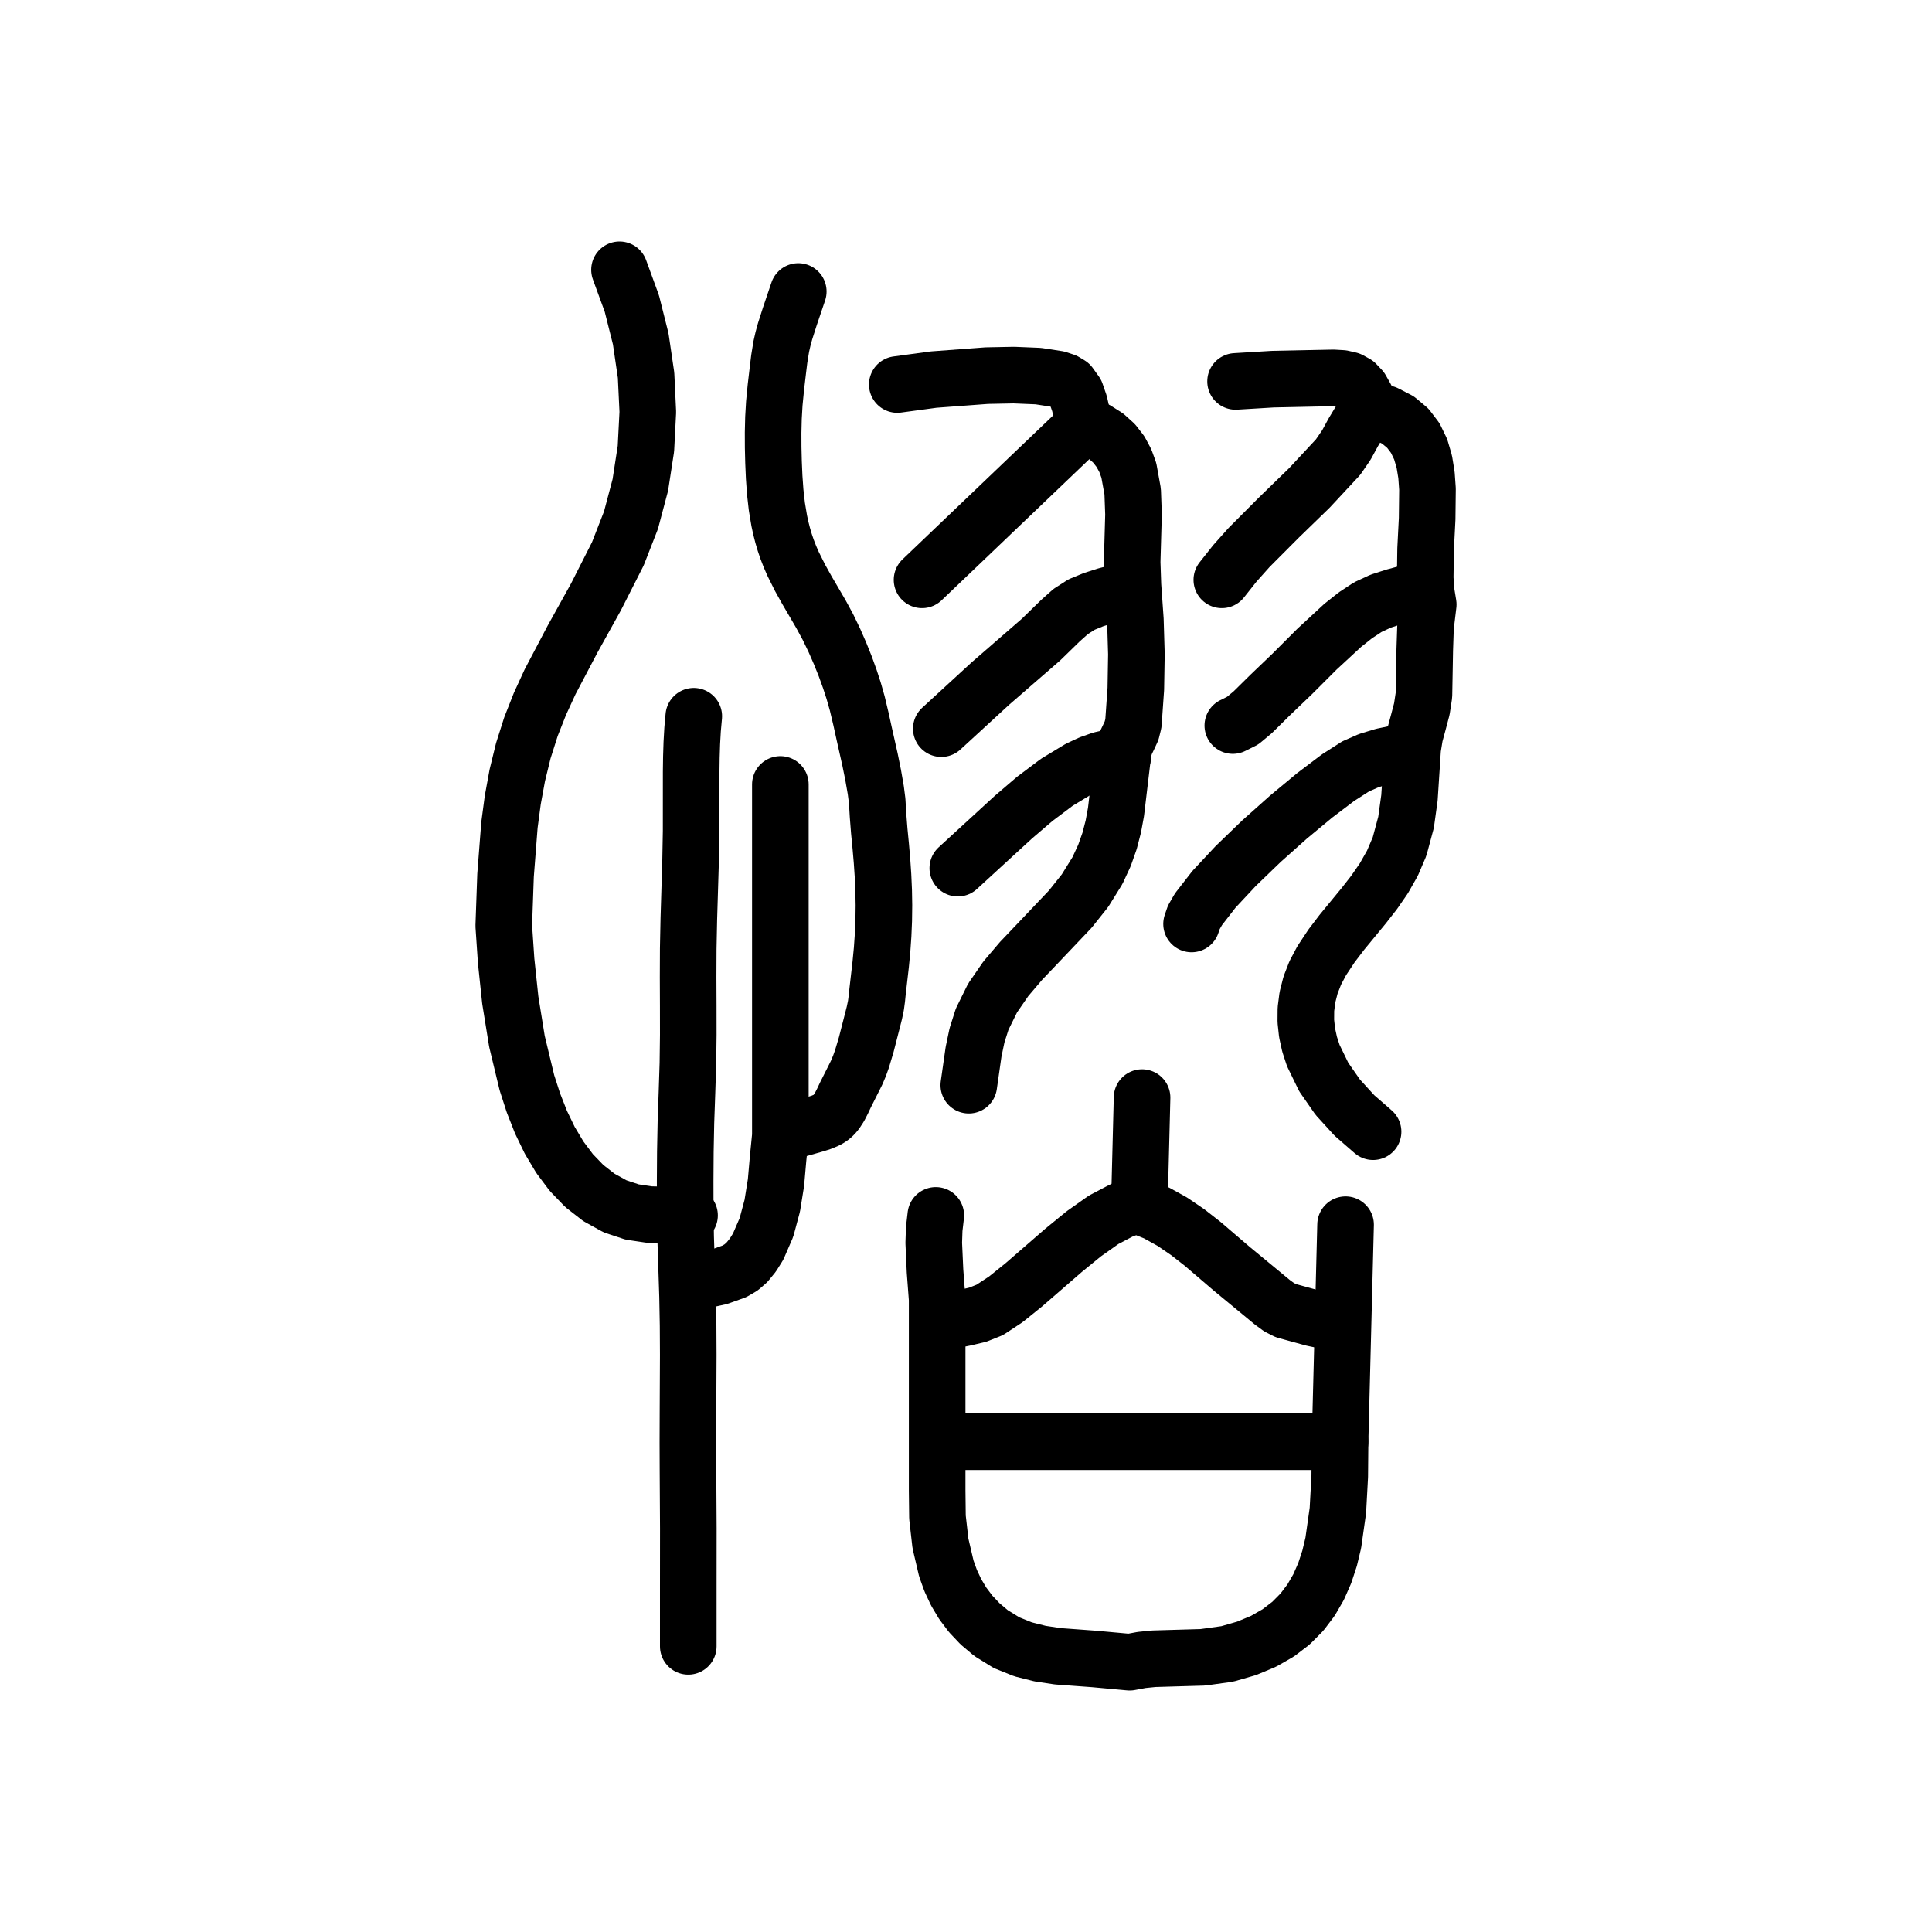
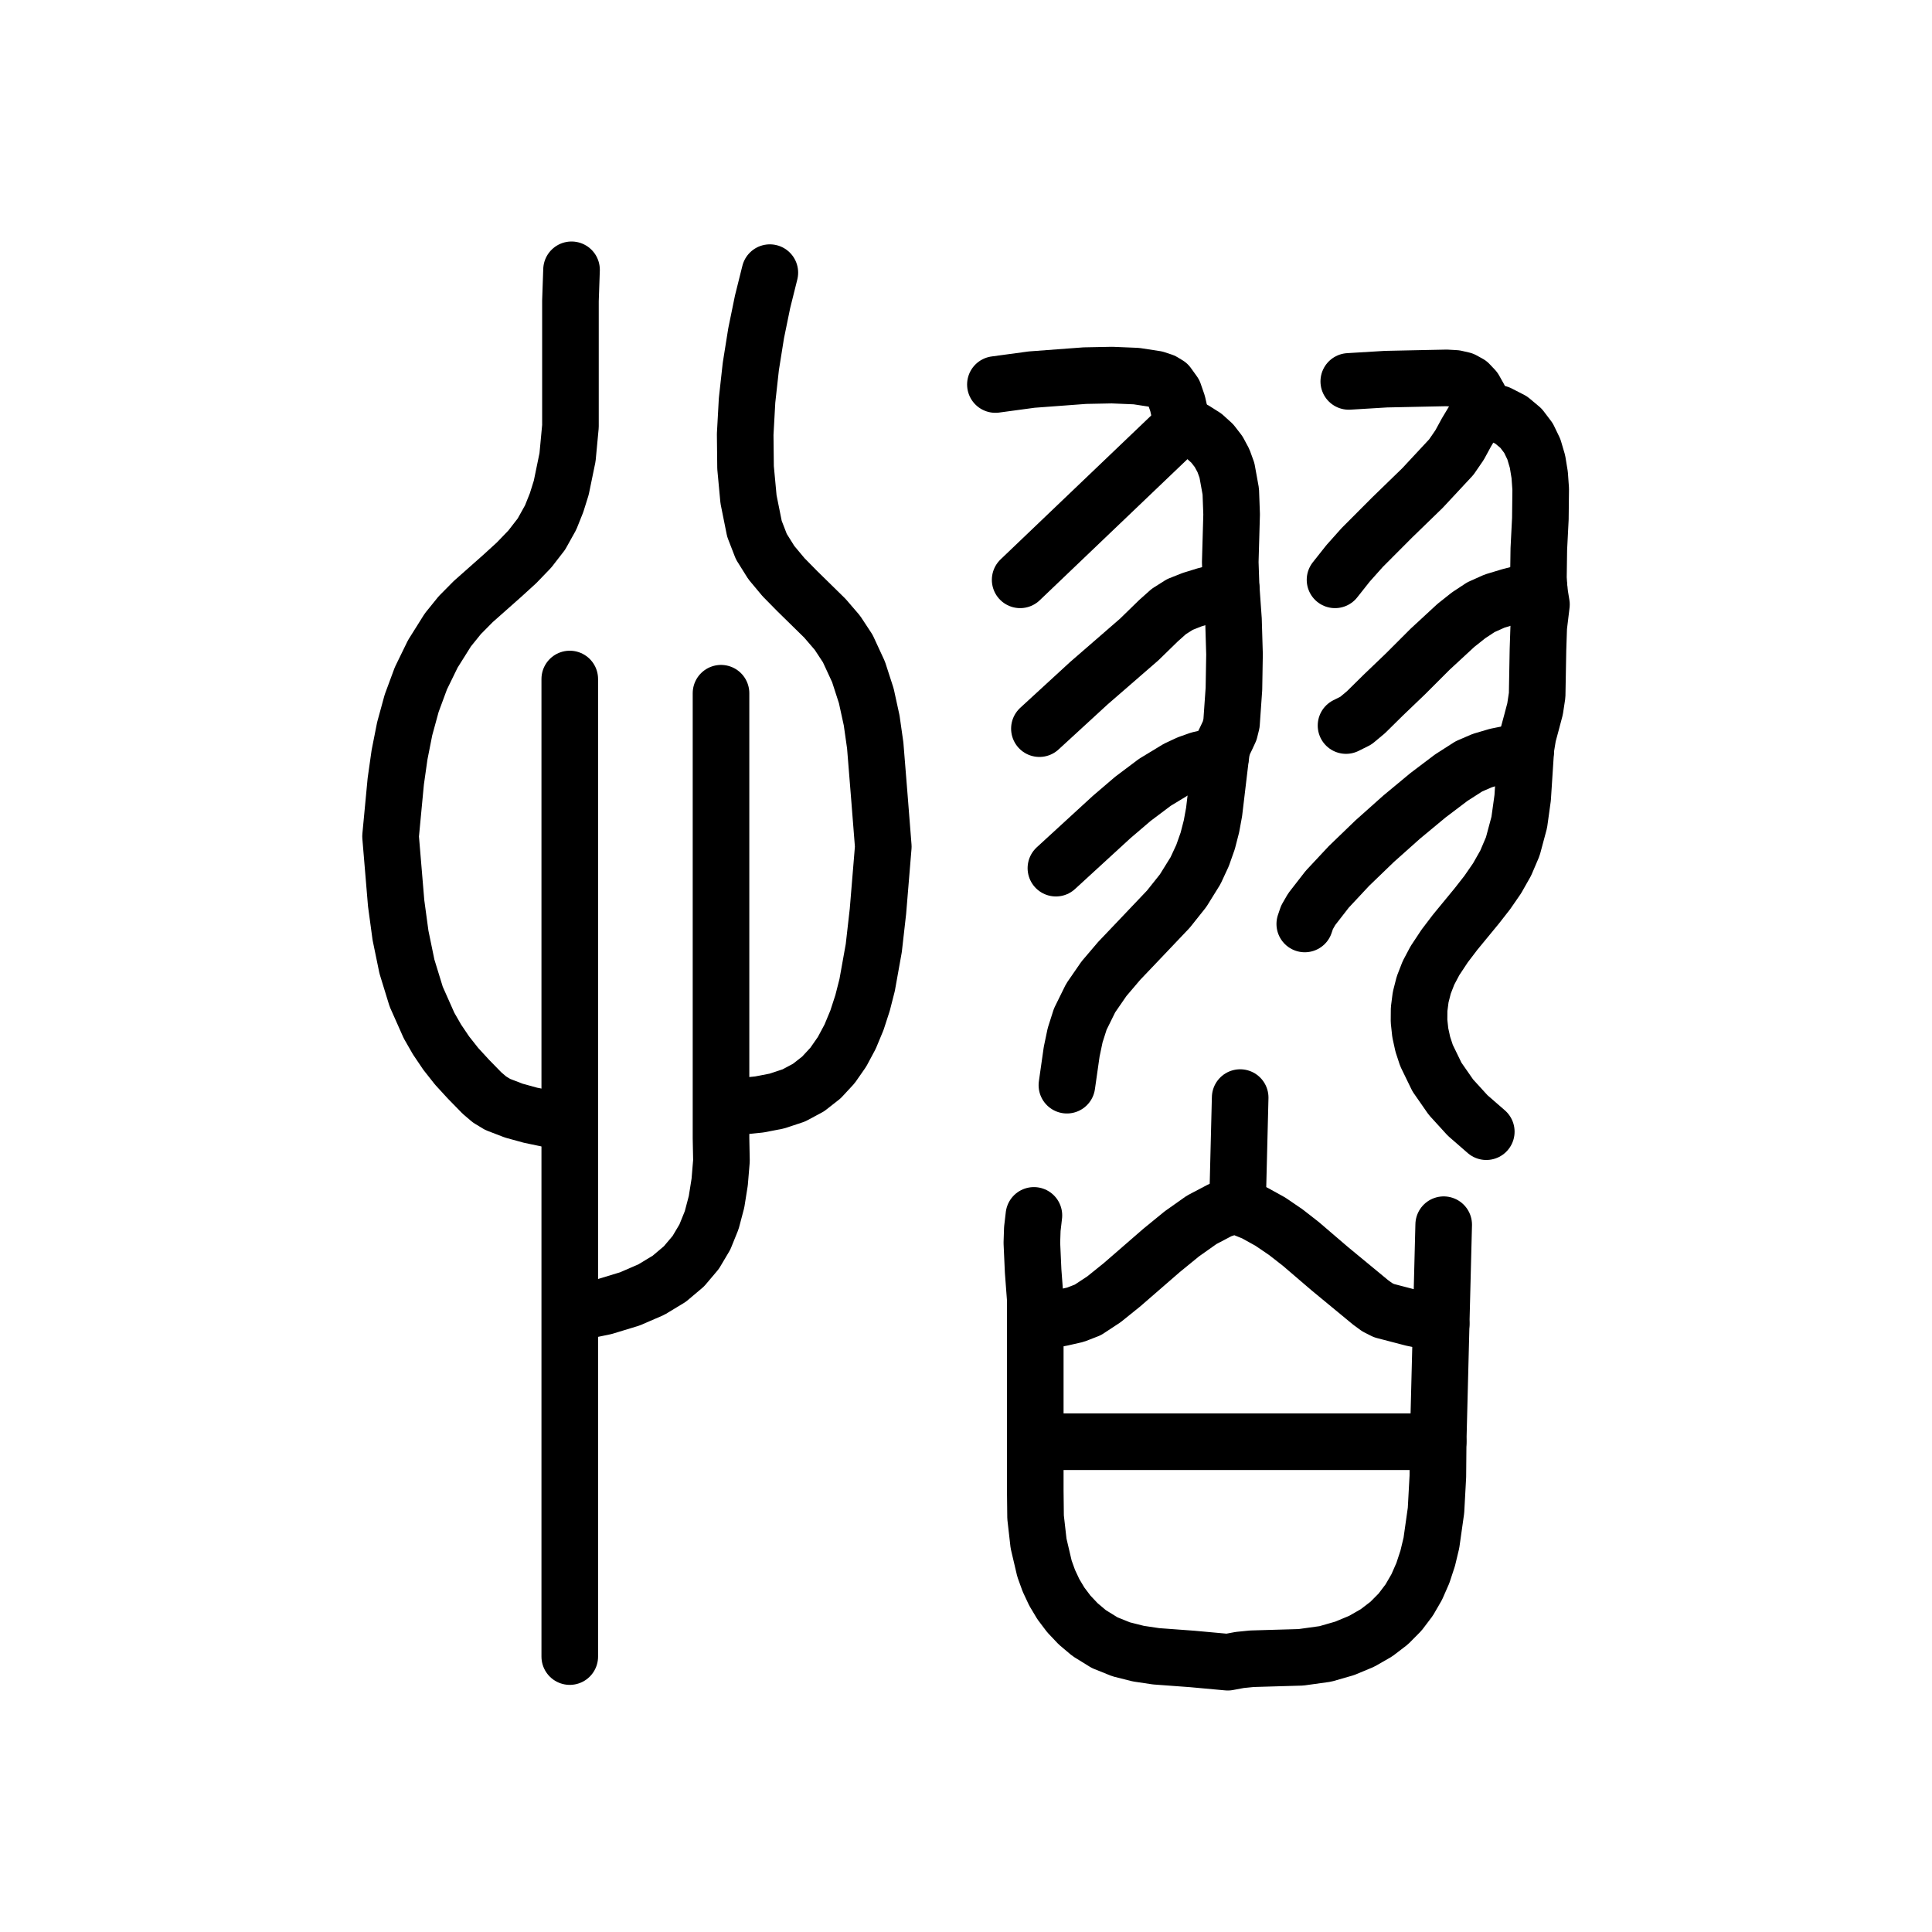
<svg xmlns="http://www.w3.org/2000/svg" viewBox="0 0 1024 1024" data-codepoint="U+3EF34" data-advance="1024" data-schema="seal-centerline-1">
  <g transform="matrix(1 0 0 -1 0 832)" fill="none" stroke="#000" stroke-width="30" stroke-linecap="round" stroke-linejoin="round">
-     <path id="stroke-1" d="M 363.339 187.816 L 365.47 187.814 L 344.335 188.239 L 335.077 189.609 L 326.037 192.598 L 317.422 197.362 L 309.7 203.385 L 302.819 210.528 L 296.731 218.649 L 291.383 227.609 L 286.725 237.266 L 282.708 247.48 L 279.279 258.111 L 273.988 280.061 L 270.448 301.991 L 268.253 322.778 L 267.0 341.298 L 267.946 368.049 L 270.012 394.733 L 271.772 407.973 L 274.18 421.103 L 277.36 434.092 L 281.434 446.91 L 286.192 458.959 L 291.556 470.63 L 303.462 493.254 L 315.866 515.605 L 327.484 538.509 L 334.442 556.331 L 339.387 574.974 L 342.347 594.171 L 343.351 613.65 L 342.426 633.142 L 339.599 652.377 L 334.9 671.086 L 328.355 689.0" />
-     <path id="stroke-2" d="M 364.797 151.666 L 381.202 155.283 L 389.231 158.15 L 392.769 160.222 L 395.827 162.86 L 399.041 166.802 L 401.829 171.259 L 406.248 181.462 L 409.322 192.956 L 411.29 205.226 L 412.388 217.76 L 413.606 230.044 L 413.606 251.805 L 413.606 292.9 L 413.606 334.004 L 413.606 416.225" />
-     <path id="stroke-3" d="M 414.359 232.183 L 418.117 232.488 L 421.82 233.229 L 429.1 235.289 L 432.345 236.215 L 435.456 237.209 L 438.321 238.432 L 439.626 239.179 L 440.826 240.043 L 442.019 241.146 L 443.088 242.393 L 444.942 245.226 L 446.551 248.358 L 448.078 251.605 L 451.31 258.034 L 454.005 263.403 L 455.52 266.99 L 456.855 270.696 L 459.129 278.315 L 462.467 291.32 L 463.441 295.161 L 464.258 299.061 L 464.751 302.717 L 465.123 306.425 L 466.783 320.842 L 467.523 328.53 L 468.067 336.343 L 468.399 344.23 L 468.5 352.145 L 468.363 360.04 L 468.013 367.897 L 467.486 375.698 L 466.817 383.427 L 466.021 391.632 L 465.382 399.78 L 464.93 407.442 L 464.187 413.219 L 462.768 421.347 L 461.117 429.478 L 458.137 442.725 L 456.328 450.965 L 454.349 459.253 L 452.466 465.875 L 450.43 472.126 L 447.966 478.927 L 445.237 485.728 L 442.167 492.739 L 438.82 499.674 L 435.138 506.464 L 431.347 512.968 L 427.693 519.212 L 424.094 525.671 L 420.39 533.085 L 418.695 536.961 L 417.141 540.968 L 415.912 544.603 L 414.814 548.33 L 413.847 552.13 L 413.011 555.984 L 411.749 563.548 L 410.884 571.248 L 410.326 579.09 L 409.983 587.081 L 409.795 594.87 L 409.769 602.717 L 409.955 610.536 L 410.402 618.241 L 411.237 626.795 L 412.214 635.089 L 413.028 641.793 L 414.096 648.363 L 415.018 652.417 L 416.118 656.43 L 418.636 664.301 L 423.104 677.498" />
-     <path id="stroke-4" d="M 497.447 130.304 L 504.134 132.128 L 511.23 133.533 L 518.227 135.179 L 524.615 137.728 L 533.129 143.348 L 542.69 151.048 L 563.658 169.252 L 574.413 178.037 L 584.915 185.465 L 594.84 190.676 L 599.484 192.181 L 603.861 192.81 L 612.786 189.216 L 621.312 184.499 L 629.51 178.917 L 637.447 172.727 L 652.821 159.554 L 667.987 147.038 L 674.432 141.714 L 677.928 139.158 L 681.512 137.332 L 695.767 133.415 L 710.272 130.304" />
-     <path id="stroke-5" d="M 497.447 67.861 L 710.272 67.861" />
-     <path id="stroke-6" d="M 574.706 606.839 L 488.702 524.678" />
-     <path id="stroke-7" d="M 574.706 606.839 L 572.141 618.14 L 570.185 623.789 L 567.003 628.212 L 564.355 629.816 L 560.587 631.072 L 550.299 632.654 L 537.36 633.189 L 522.989 632.906 L 494.83 630.808 L 475.582 628.201" />
-     <path id="stroke-8" d="M 574.706 606.839 L 581.041 604.11 L 586.284 600.795 L 590.533 596.947 L 593.887 592.616 L 596.446 587.853 L 598.309 582.711 L 600.343 571.492 L 600.784 559.369 L 600.425 546.755 L 600.061 534.059 L 600.484 521.693 L 601.77 503.527 L 602.316 485.203 L 602.006 466.851 L 600.726 448.605 L 599.759 444.706 L 598.112 441.152 L 596.427 437.663 L 595.345 433.962 L 591.5 401.653 L 590.097 394.008 L 588.121 386.34 L 585.375 378.554 L 581.66 370.552 L 575.076 359.94 L 567.284 350.154 L 549.889 331.85 L 541.193 322.725 L 533.104 313.213 L 526.073 303.011 L 520.556 291.815 L 517.837 283.272 L 516.008 274.542 L 513.482 256.832" />
-     <path id="stroke-9" d="M 595.113 431.014 L 589.458 430.599 L 583.695 429.318 L 577.853 427.263 L 571.962 424.526 L 560.141 417.372 L 548.459 408.59 L 537.142 398.914 L 526.418 389.077 L 507.651 371.858" />
-     <path id="stroke-10" d="M 599.486 519.748 L 586.22 516.305 L 579.509 514.147 L 573.278 511.593 L 567.51 507.904 L 562.036 503.021 L 551.786 493.03 L 525.032 469.806 L 498.905 445.803" />
-     <path id="stroke-11" d="M 603.86 192.747 L 605.317 250.259" />
-     <path id="stroke-12" d="M 726.306 615.055 L 721.221 609.435 L 717.297 602.906 L 713.605 596.123 L 709.218 589.735 L 693.977 573.363 L 677.843 557.7 L 661.989 541.791 L 654.535 533.444 L 647.59 524.678" />
-     <path id="stroke-13" d="M 726.306 615.055 L 723.956 621.26 L 721.444 625.724 L 718.615 628.723 L 715.315 630.535 L 711.387 631.436 L 706.679 631.706 L 694.298 631.455 L 674.568 631.035 L 654.879 629.844" />
-     <path id="stroke-14" d="M 726.306 615.055 L 734.424 612.743 L 740.996 609.361 L 746.177 605.019 L 750.12 599.828 L 752.98 593.9 L 754.911 587.344 L 756.067 580.271 L 756.601 572.792 L 756.423 557.059 L 755.608 541.031 L 755.39 525.594 L 755.889 518.373 L 757.0 511.632 L 755.56 499.702 L 755.155 487.671 L 754.72 463.528 L 753.614 456.24 L 751.751 449.181 L 749.88 442.265 L 748.751 435.407 L 747.042 409.127 L 745.239 396.129 L 741.806 383.345 L 738.036 374.509 L 733.474 366.464 L 728.318 358.995 L 722.766 351.888 L 711.262 337.906 L 705.706 330.603 L 700.544 322.805 L 697.118 316.339 L 694.613 309.886 L 692.978 303.467 L 692.161 297.101 L 692.113 290.808 L 692.782 284.609 L 694.118 278.523 L 696.069 272.571 L 701.617 261.149 L 709.02 250.503 L 717.871 240.794 L 727.764 232.183" />
-     <path id="stroke-15" d="M 748.172 434.301 L 733.07 431.158 L 725.534 428.872 L 718.54 425.806 L 709.205 419.823 L 696.931 410.539 L 682.969 398.966 L 668.568 386.12 L 654.976 373.013 L 643.444 360.662 L 635.221 350.079 L 632.74 345.768 L 631.555 342.28" />
-     <path id="stroke-16" d="M 754.002 519.748 L 739.146 515.744 L 731.778 513.369 L 724.914 510.175 L 718.389 505.871 L 711.659 500.528 L 698.021 487.925 L 684.863 474.766 L 673.046 463.449 L 664 454.521 L 658.671 450.072 L 653.421 447.446" />
-     <path id="stroke-17" d="M 364.797 -40.592 L 364.797 -9.408 L 364.823 21.924 L 364.643 52.965 L 364.592 67.363 L 364.643 83.025 L 364.782 113.837 L 364.704 129.378 L 364.419 144.871 L 363.4 176.34 L 363.178 191.079 L 363.148 205.899 L 363.246 221.529 L 363.548 237.045 L 364.097 252.735 L 364.604 268.423 L 364.793 283.527 L 364.776 298.741 L 364.715 313.98 L 364.775 329.157 L 365.091 344.95 L 365.566 360.655 L 366.03 376.026 L 366.316 391.535 L 366.332 423.027 L 366.439 430.695 L 366.675 438.176 L 367.085 445.421 L 367.713 452.375" />
-     <path id="stroke-18" d="M 495.99 187.816 L 495.15 180.607 L 494.909 173.257 L 495.582 158.314 L 496.712 143.341 L 496.712 128.693 L 496.712 99.554 L 496.712 70.374 L 496.712 42.068 L 496.874 27.856 L 498.457 13.947 L 501.59 0.594 L 503.894 -5.794 L 506.772 -11.948 L 510.287 -17.834 L 514.502 -23.421 L 519.478 -28.679 L 525.278 -33.573 L 533.473 -38.641 L 542.205 -42.164 L 551.346 -44.465 L 560.77 -45.87 L 579.959 -47.284 L 598.756 -49.0 L 605.109 -47.815 L 611.527 -47.171 L 624.495 -46.788 L 637.524 -46.413 L 650.479 -44.612 L 660.707 -41.667 L 669.699 -37.924 L 677.534 -33.438 L 684.293 -28.262 L 690.055 -22.452 L 694.898 -16.061 L 698.902 -9.143 L 702.146 -1.753 L 704.71 6.054 L 706.672 14.226 L 709.11 31.445 L 710.093 49.467 L 710.257 67.861 L 713.187 182.887" />
+     <path id="stroke-1" d="M 548.712 130.304 L 555.488 132.128 L 562.8 133.533 L 570.038 135.179 L 576.587 137.728 L 585.129 143.348 L 594.69 151.048 L 615.658 169.252 L 626.413 178.037 L 636.915 185.465 L 646.84 190.676 L 651.484 192.181 L 655.862 192.81 L 664.786 189.216 L 673.312 184.499 L 681.51 178.917 L 689.447 172.727 L 704.821 159.554 L 719.988 147.038 L 726.432 141.714 L 729.928 139.158 L 733.537 137.331 L 748.641 133.392 L 763.846 130.264" />
+     <path id="stroke-2" d="M 548.712 67.861 L 762.257 67.861" />
+     <path id="stroke-3" d="M 626.706 606.839 L 540.702 524.678" />
+     <path id="stroke-4" d="M 626.706 606.839 L 624.141 618.14 L 622.185 623.789 L 619.003 628.212 L 616.355 629.816 L 612.587 631.072 L 602.299 632.654 L 589.36 633.189 L 574.989 632.906 L 546.83 630.808 L 527.582 628.201" />
+     <path id="stroke-5" d="M 626.706 606.839 L 633.041 604.11 L 638.284 600.795 L 642.533 596.947 L 645.887 592.616 L 648.446 587.853 L 650.309 582.711 L 652.343 571.492 L 652.784 559.369 L 652.425 546.755 L 652.061 534.059 L 652.484 521.693 L 653.77 503.527 L 654.316 485.203 L 654.006 466.851 L 652.726 448.605 L 651.759 444.706 L 650.112 441.152 L 648.427 437.663 L 647.345 433.962 L 643.5 401.653 L 642.097 394.008 L 640.121 386.34 L 637.375 378.554 L 633.66 370.552 L 627.076 359.94 L 619.284 350.154 L 601.889 331.85 L 593.194 322.725 L 585.104 313.213 L 578.074 303.011 L 572.556 291.815 L 569.837 283.272 L 568.008 274.542 L 565.482 256.832" />
+     <path id="stroke-6" d="M 646.996 431.028 L 641.35 430.612 L 635.612 429.328 L 629.804 427.269 L 623.944 424.528 L 612.141 417.372 L 600.459 408.59 L 589.142 398.914 L 578.418 389.077 L 559.652 371.858" />
+     <path id="stroke-7" d="M 652.616 519.828 L 638.906 516.353 L 631.829 514.169 L 625.339 511.597 L 619.51 507.904 L 614.036 503.021 L 603.786 493.03 L 577.032 469.806 L 550.905 445.803" />
+     <path id="stroke-8" d="M 655.882 192.802 L 657.317 250.259" />
+     <path id="stroke-9" d="M 786.306 615.055 L 781.221 609.435 L 777.297 602.906 L 773.605 596.123 L 769.218 589.735 L 753.977 573.363 L 737.843 557.7 L 721.989 541.791 L 714.535 533.444 L 707.59 524.678" />
+     <path id="stroke-10" d="M 786.306 615.055 L 783.956 621.26 L 781.444 625.724 L 778.615 628.723 L 775.315 630.535 L 771.388 631.436 L 766.679 631.706 L 754.298 631.455 L 734.568 631.035 L 714.879 629.844" />
+     <path id="stroke-11" d="M 786.306 615.055 L 794.424 612.743 L 800.996 609.361 L 806.177 605.019 L 810.12 599.828 L 812.98 593.9 L 814.911 587.344 L 816.067 580.271 L 816.601 572.792 L 816.423 557.059 L 815.608 541.031 L 815.39 525.594 L 815.889 518.373 L 817 511.632 L 815.56 499.702 L 815.155 487.671 L 814.721 463.528 L 813.615 456.24 L 811.751 449.181 L 809.88 442.265 L 808.751 435.407 L 807.042 409.127 L 805.239 396.129 L 801.806 383.345 L 798.036 374.509 L 793.474 366.464 L 788.319 358.995 L 782.766 351.888 L 771.263 337.906 L 765.706 330.603 L 760.544 322.805 L 757.118 316.339 L 754.613 309.886 L 752.978 303.467 L 752.161 297.101 L 752.113 290.808 L 752.782 284.609 L 754.118 278.523 L 756.069 272.571 L 761.618 261.149 L 769.02 250.503 L 777.871 240.794 L 787.764 232.183" />
+     <path id="stroke-12" d="M 808.677 434.268 L 793.337 431.141 L 785.626 428.866 L 778.542 425.806 L 769.205 419.823 L 756.931 410.539 L 742.969 398.966 L 728.568 386.12 L 714.976 373.013 L 703.444 360.662 L 695.221 350.079 L 692.74 345.768 L 691.555 342.28" />
+     <path id="stroke-13" d="M 815.786 519.871 L 800.089 515.809 L 792.113 513.392 L 784.923 510.175 L 778.389 505.871 L 771.659 500.528 L 758.021 487.925 L 744.863 474.766 L 733.046 463.449 L 724.001 454.521 L 718.671 450.072 L 713.421 447.446" />
+     <path id="stroke-14" d="M 547.99 187.816 L 547.151 180.607 L 546.909 173.257 L 547.582 158.314 L 548.712 143.341 L 548.712 128.693 L 548.712 99.554 L 548.712 70.374 L 548.712 42.068 L 548.874 27.856 L 550.457 13.947 L 553.59 0.594 L 555.894 -5.794 L 558.772 -11.948 L 562.287 -17.834 L 566.502 -23.421 L 571.478 -28.679 L 577.278 -33.573 L 585.474 -38.641 L 594.205 -42.164 L 603.347 -44.465 L 612.77 -45.87 L 631.959 -47.284 L 650.756 -49 L 657.109 -47.815 L 663.528 -47.171 L 676.495 -46.788 L 689.524 -46.413 L 702.479 -44.612 L 712.707 -41.667 L 721.699 -37.924 L 729.535 -33.438 L 736.294 -28.262 L 742.055 -22.452 L 746.898 -16.061 L 750.902 -9.143 L 754.146 -1.753 L 756.71 6.054 L 758.672 14.226 L 761.11 31.445 L 762.093 49.467 L 762.257 67.861 L 765.187 182.887" />
+     <path id="stroke-15" d="M 299.169 237.144 L 281.173 240.906 L 272.333 243.339 L 263.764 246.637 L 259.468 249.244 L 255.473 252.656 L 248.325 259.974 L 242.051 266.805 L 236.505 273.832 L 231.637 281.048 L 227.395 288.445 L 220.589 303.755 L 215.685 319.703 L 212.277 336.232 L 209.964 353.284 L 207 388.719 L 209.766 417.884 L 211.767 431.969 L 214.495 445.746 L 218.184 459.234 L 223.072 472.45 L 229.393 485.411 L 237.384 498.137 L 243.68 505.928 L 250.819 513.144 L 266.231 526.801 L 273.809 533.72 L 280.837 541.018 L 286.967 548.934 L 291.851 557.707 L 294.987 565.552 L 297.479 573.497 L 300.805 589.644 L 302.351 606.057 L 302.351 622.648 L 302.351 656.005 L 302.351 672.593 L 302.923 689.0" />
+     <path id="stroke-16" d="M 304.8 136.229 L 320.422 139.47 L 333.839 143.557 L 345.215 148.481 L 354.714 154.231 L 362.5 160.797 L 368.735 168.168 L 373.584 176.333 L 377.21 185.284 L 379.777 195.009 L 381.447 205.497 L 382.386 216.739 L 382.151 228.724 L 382.151 254.882 L 382.151 283.889 L 382.151 374.232 L 382.151 464.578" />
+     <path id="stroke-17" d="M 383.632 244.675 L 402.471 246.621 L 411.76 248.418 L 420.739 251.401 L 428.535 255.569 L 435.346 260.903 L 441.244 267.27 L 446.303 274.537 L 450.596 282.57 L 454.195 291.234 L 457.175 300.397 L 459.608 309.926 L 463.126 329.543 L 465.335 349.017 L 468.164 383.262 L 466.052 410.03 L 463.888 436.893 L 462 450.153 L 459.154 463.188 L 455.037 475.914 L 449.332 488.25 L 443.823 496.627 L 437.208 504.316 L 422.488 518.758 L 415.296 526.07 L 408.824 533.818 L 403.529 542.281 L 399.867 551.741 L 396.73 567.351 L 395.159 584.167 L 394.965 601.781 L 395.959 619.782 L 397.952 637.764 L 400.754 655.315 L 404.178 672.028 L 408.033 687.494" />
+     <path id="stroke-18" d="M 301.988 472.109 L 301.988 -46.019" />
  </g>
</svg>
